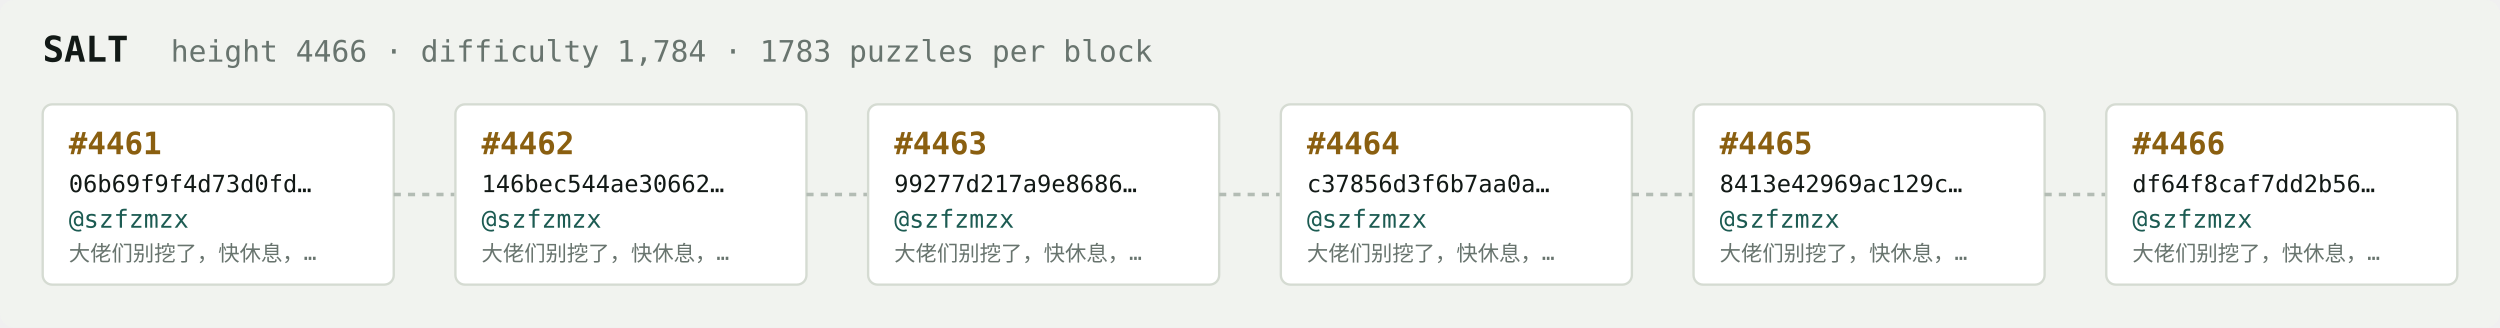
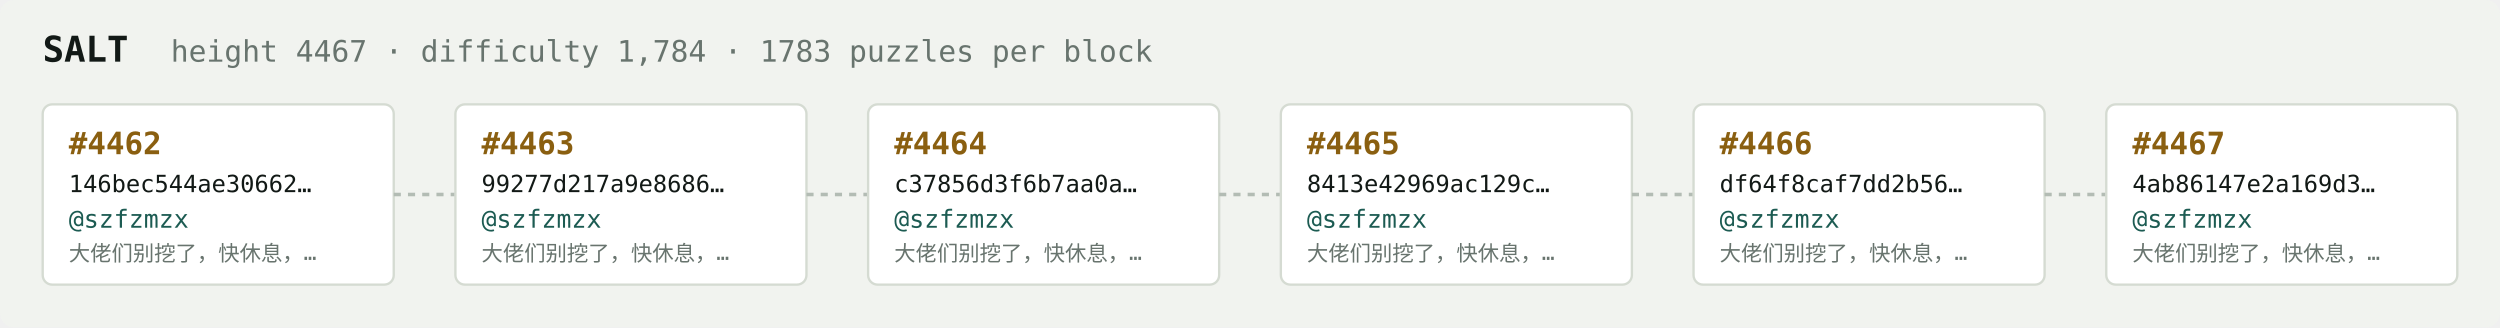
<svg xmlns="http://www.w3.org/2000/svg" width="1054" height="138" viewBox="0 0 1054 138" font-family="ui-monospace,SFMono-Regular,Menlo,monospace">
  <rect fill="#f1f3ef" width="1054" height="138" rx="6" />
  <text x="18" y="26" fill="#121916" font-size="15" font-weight="700">SALT</text>
-   <text x="72" y="26" fill="#68746e" font-size="12.5">height 4466 · difficulty 1,784 · 1783 puzzles per block</text>
+   <text x="72" y="26" fill="#68746e" font-size="12.5">height 4467 · difficulty 1,784 · 1783 puzzles per block</text>
  <rect x="18" y="44" width="148" height="76" rx="4" fill="#ffffff" stroke="#d5dbd2" stroke-width="1" />
-   <text x="29" y="65" fill="#8a5f10" font-size="13" font-weight="700">#4461</text>
-   <text x="29" y="81" fill="#121916" font-size="10">06b69f9f4d73d0fd…</text>
+   <text x="29" y="65" fill="#8a5f10" font-size="13" font-weight="700">#4462</text>
+   <text x="29" y="81" fill="#121916" font-size="10">146bec544ae30662…</text>
  <text x="29" y="96" fill="#1c5b52" font-size="10.5">@szfzmzx</text>
  <text x="29" y="110" fill="#68746e" font-size="9">大佬们别挖了，快休息，…</text>
  <line x1="166" y1="82.0" x2="192" y2="82.0" stroke="#b3bcb4" stroke-width="1.5" stroke-dasharray="3 3" />
  <rect x="192" y="44" width="148" height="76" rx="4" fill="#ffffff" stroke="#d5dbd2" stroke-width="1" />
-   <text x="203" y="65" fill="#8a5f10" font-size="13" font-weight="700">#4462</text>
-   <text x="203" y="81" fill="#121916" font-size="10">146bec544ae30662…</text>
+   <text x="203" y="65" fill="#8a5f10" font-size="13" font-weight="700">#4463</text>
+   <text x="203" y="81" fill="#121916" font-size="10">99277d217a9e8686…</text>
  <text x="203" y="96" fill="#1c5b52" font-size="10.5">@szfzmzx</text>
  <text x="203" y="110" fill="#68746e" font-size="9">大佬们别挖了，快休息，…</text>
  <line x1="340" y1="82.0" x2="366" y2="82.0" stroke="#b3bcb4" stroke-width="1.5" stroke-dasharray="3 3" />
  <rect x="366" y="44" width="148" height="76" rx="4" fill="#ffffff" stroke="#d5dbd2" stroke-width="1" />
-   <text x="377" y="65" fill="#8a5f10" font-size="13" font-weight="700">#4463</text>
-   <text x="377" y="81" fill="#121916" font-size="10">99277d217a9e8686…</text>
+   <text x="377" y="65" fill="#8a5f10" font-size="13" font-weight="700">#4464</text>
+   <text x="377" y="81" fill="#121916" font-size="10">c37856d3f6b7aa0a…</text>
  <text x="377" y="96" fill="#1c5b52" font-size="10.5">@szfzmzx</text>
  <text x="377" y="110" fill="#68746e" font-size="9">大佬们别挖了，快休息，…</text>
  <line x1="514" y1="82.0" x2="540" y2="82.0" stroke="#b3bcb4" stroke-width="1.5" stroke-dasharray="3 3" />
  <rect x="540" y="44" width="148" height="76" rx="4" fill="#ffffff" stroke="#d5dbd2" stroke-width="1" />
-   <text x="551" y="65" fill="#8a5f10" font-size="13" font-weight="700">#4464</text>
-   <text x="551" y="81" fill="#121916" font-size="10">c37856d3f6b7aa0a…</text>
+   <text x="551" y="65" fill="#8a5f10" font-size="13" font-weight="700">#4465</text>
+   <text x="551" y="81" fill="#121916" font-size="10">8413e42969ac129c…</text>
  <text x="551" y="96" fill="#1c5b52" font-size="10.5">@szfzmzx</text>
  <text x="551" y="110" fill="#68746e" font-size="9">大佬们别挖了，快休息，…</text>
  <line x1="688" y1="82.0" x2="714" y2="82.0" stroke="#b3bcb4" stroke-width="1.5" stroke-dasharray="3 3" />
  <rect x="714" y="44" width="148" height="76" rx="4" fill="#ffffff" stroke="#d5dbd2" stroke-width="1" />
-   <text x="725" y="65" fill="#8a5f10" font-size="13" font-weight="700">#4465</text>
-   <text x="725" y="81" fill="#121916" font-size="10">8413e42969ac129c…</text>
+   <text x="725" y="65" fill="#8a5f10" font-size="13" font-weight="700">#4466</text>
+   <text x="725" y="81" fill="#121916" font-size="10">df64f8caf7dd2b56…</text>
  <text x="725" y="96" fill="#1c5b52" font-size="10.5">@szfzmzx</text>
  <text x="725" y="110" fill="#68746e" font-size="9">大佬们别挖了，快休息，…</text>
  <line x1="862" y1="82.0" x2="888" y2="82.0" stroke="#b3bcb4" stroke-width="1.5" stroke-dasharray="3 3" />
  <rect x="888" y="44" width="148" height="76" rx="4" fill="#ffffff" stroke="#d5dbd2" stroke-width="1" />
-   <text x="899" y="65" fill="#8a5f10" font-size="13" font-weight="700">#4466</text>
-   <text x="899" y="81" fill="#121916" font-size="10">df64f8caf7dd2b56…</text>
+   <text x="899" y="65" fill="#8a5f10" font-size="13" font-weight="700">#4467</text>
+   <text x="899" y="81" fill="#121916" font-size="10">4ab86147e2a169d3…</text>
  <text x="899" y="96" fill="#1c5b52" font-size="10.5">@szfzmzx</text>
  <text x="899" y="110" fill="#68746e" font-size="9">大佬们别挖了，快休息，…</text>
</svg>
